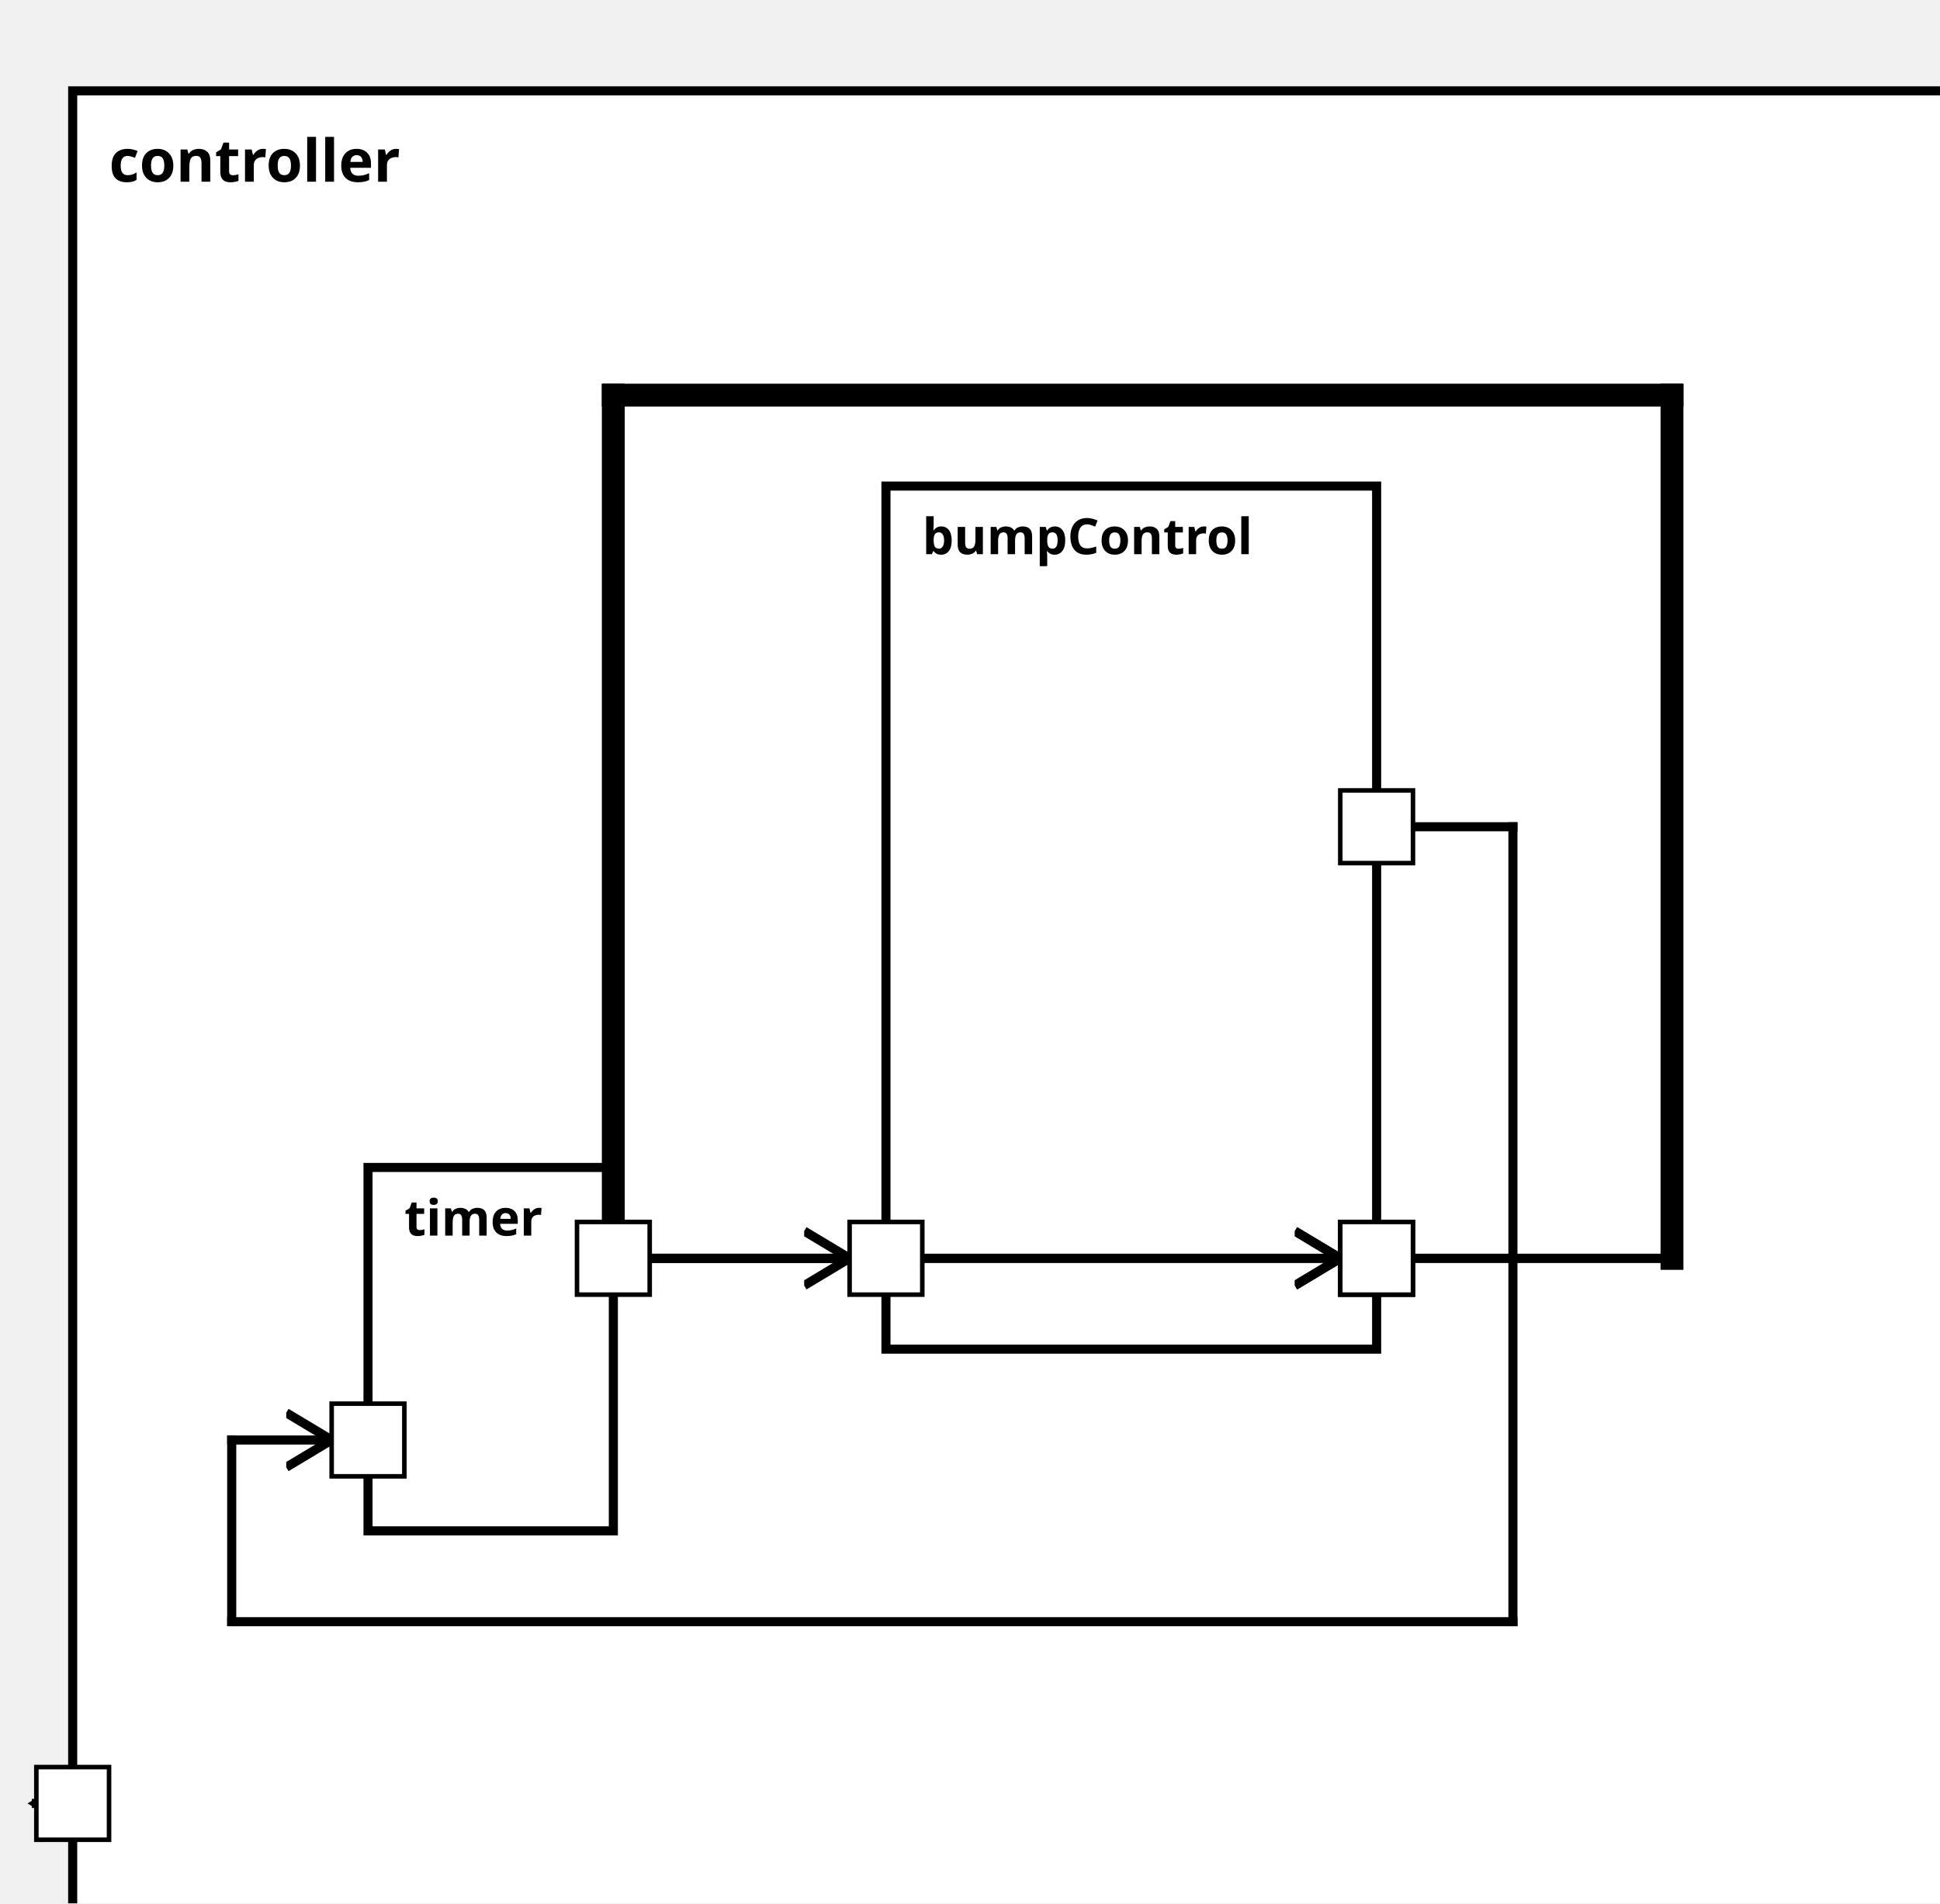
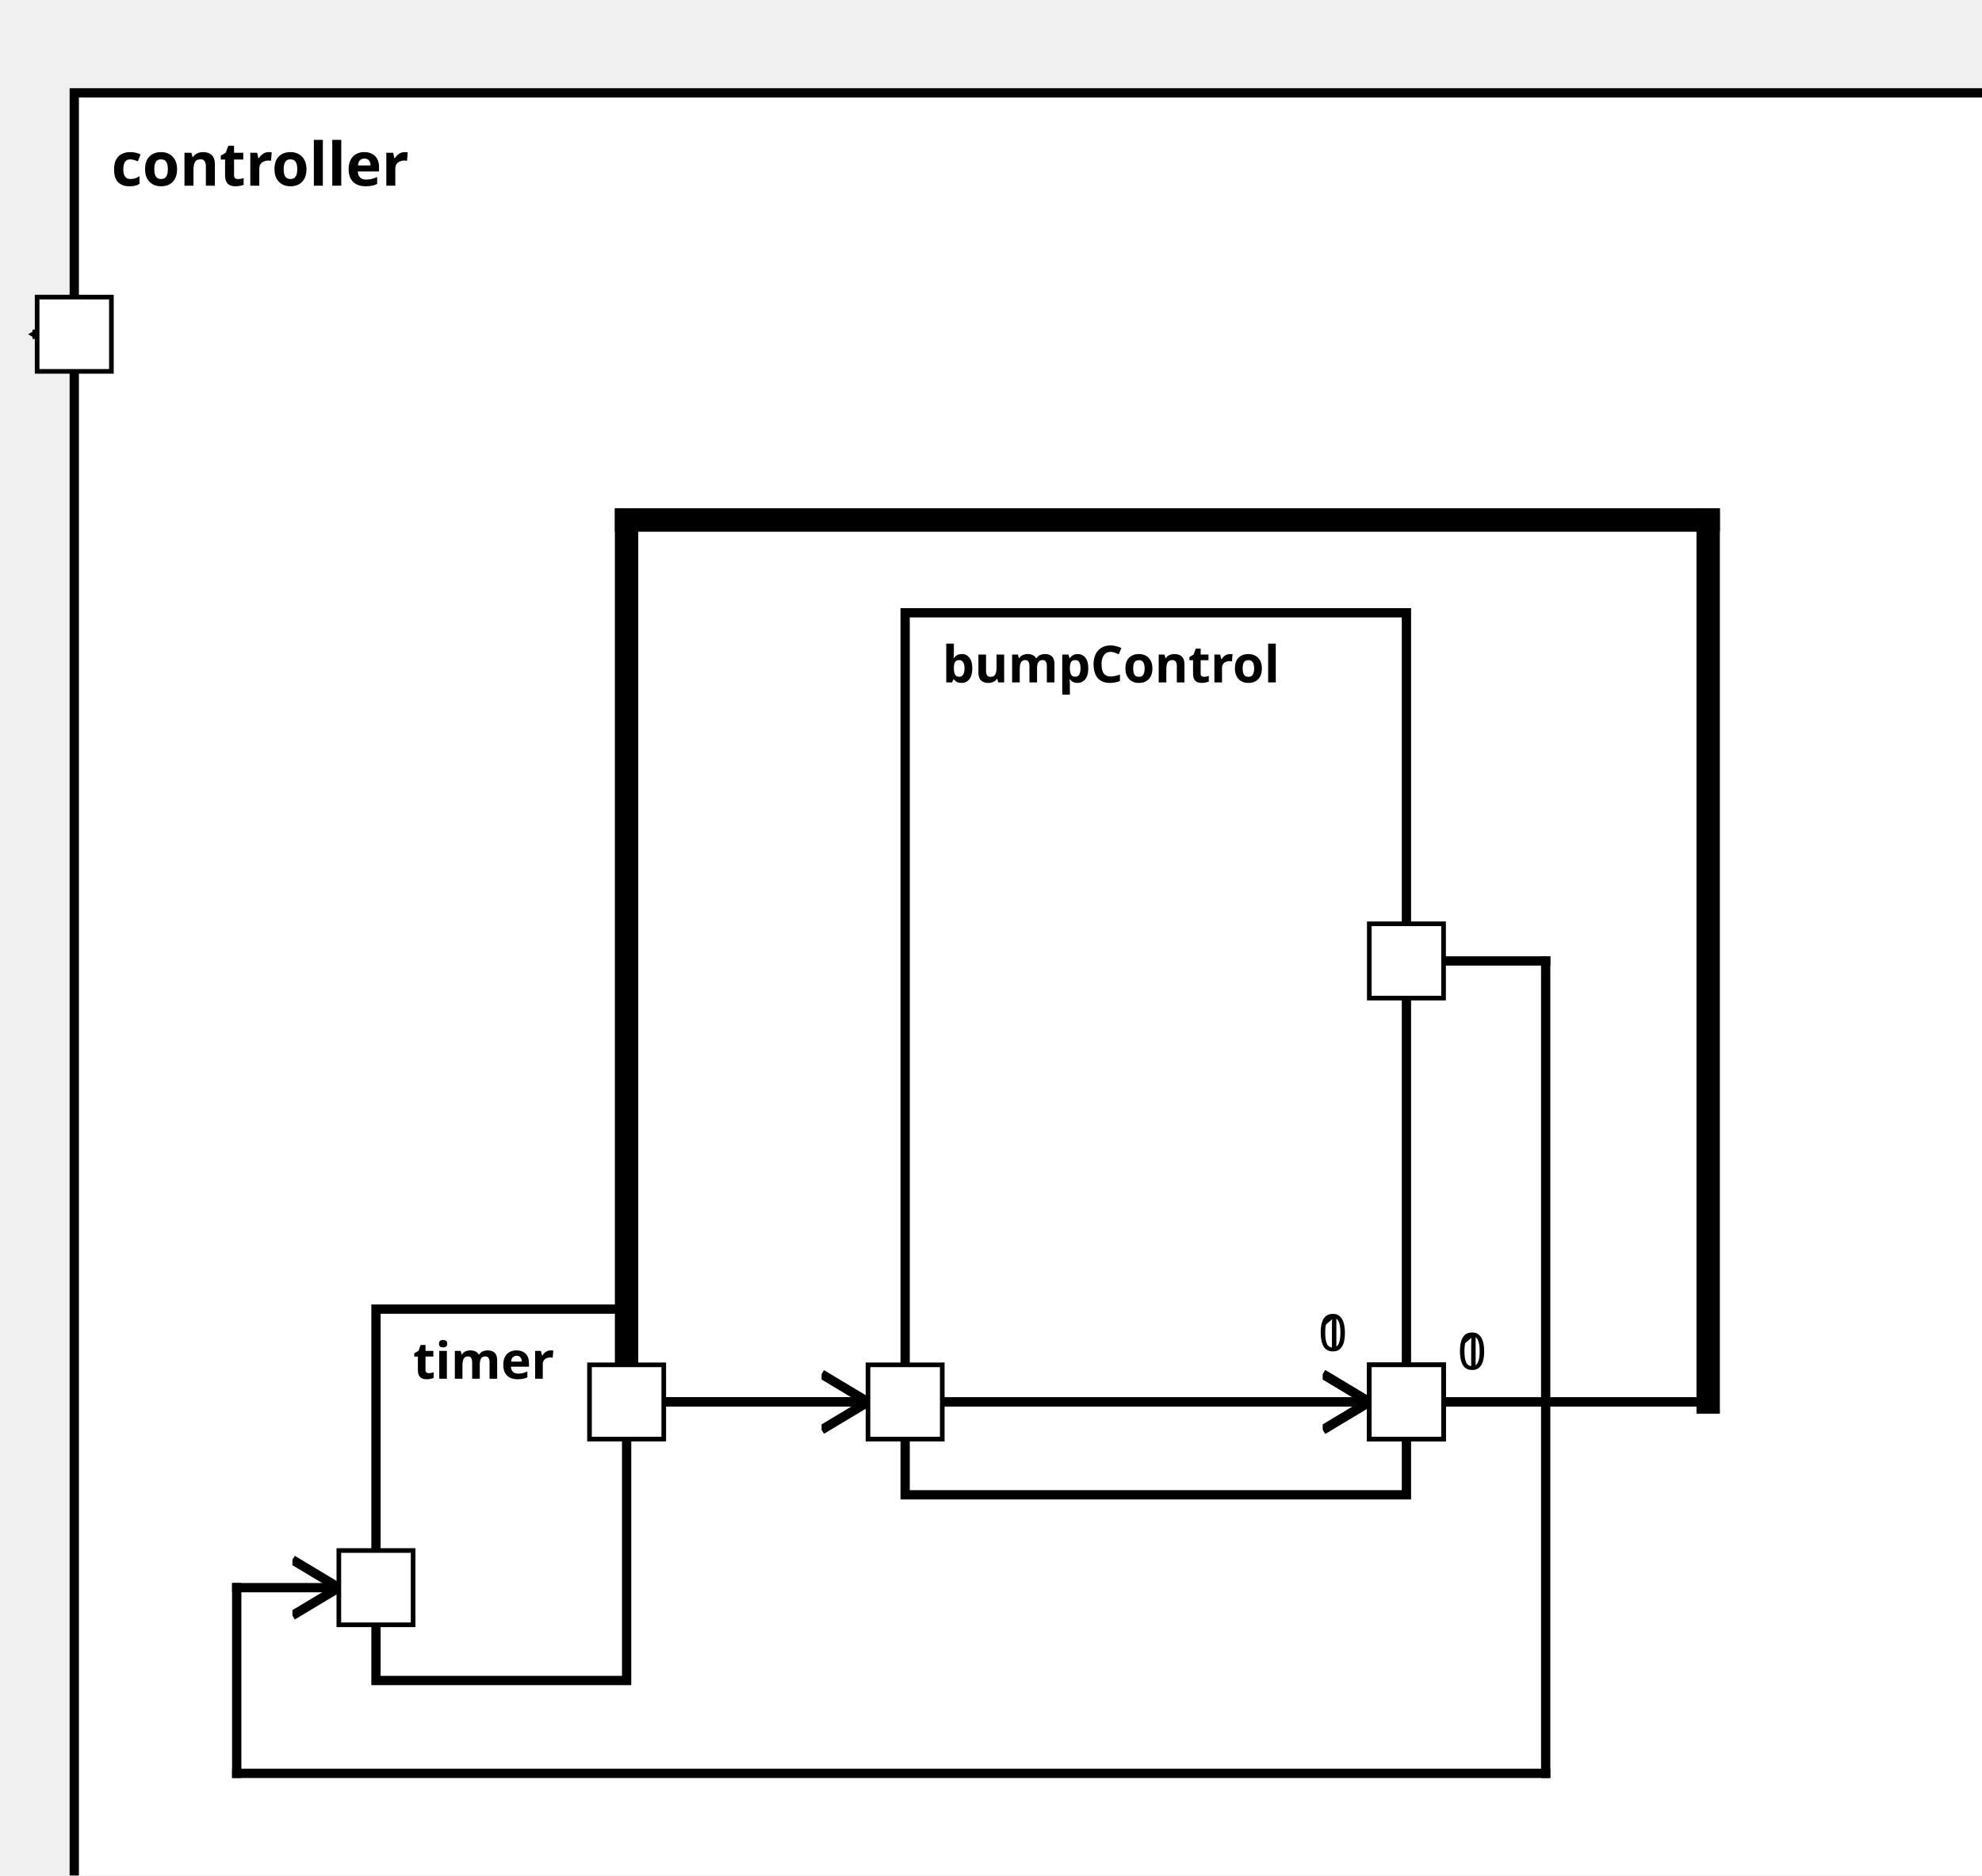
<svg xmlns="http://www.w3.org/2000/svg" xmlns:xlink="http://www.w3.org/1999/xlink" width="100%" height="100%" version="1.1">
  <svg version="1.1">
    <g transform="translate(16 20)">
-       <rect id="100" width="417" height="417" style="fill:white;stroke:black;stroke-width:2;fill-opacity:1.0;stroke-opacity:1.0" />
+       <rect id="96" width="417" height="402" style="fill:white;stroke:black;stroke-width:2;fill-opacity:1.0;stroke-opacity:1.0" />
      <text x="8" y="20" style="font-weight: bold" font-family="Verdana" font-size="13" fill="black">
            controller
    </text>
    </g>
  </svg>
-   <g transform="translate(195 107)">
-     <rect data-name="bumperBotEmergency.bumperBot.controller.bumpControl" id="103" width="108" height="190" style="fill:white;stroke:black;stroke-width:2;fill-opacity:1.0;stroke-opacity:1.0" />
+   <g transform="translate(195 132)">
+     <rect data-name="bumperBotEmergency.bumperBot.controller.bumpControl" id="98" width="108" height="190" style="fill:white;stroke:black;stroke-width:2;fill-opacity:1.0;stroke-opacity:1.0" />
    <text x="8" y="15" alignment-baseline="middle" style="font-weight: bold" font-family="Verdana" font-size="11" fill="black">
    bumpControl
    </text>
  </g>
-   <g transform="translate(81 257)">
-     <rect data-name="bumperBotEmergency.bumperBot.controller.timer" id="102" width="54" height="80" style="fill:white;stroke:black;stroke-width:2;fill-opacity:1.0;stroke-opacity:1.0" />
+   <g transform="translate(81 282)">
+     <rect data-name="bumperBotEmergency.bumperBot.controller.timer" id="97" width="54" height="80" style="fill:white;stroke:black;stroke-width:2;fill-opacity:1.0;stroke-opacity:1.0" />
    <text x="8" y="15" alignment-baseline="middle" style="font-weight: bold" font-family="Verdana" font-size="11" fill="black">
    timer
    </text>
  </g>
  <defs>
    <marker id="0,0,0" markerWidth="13" markerHeight="13" refX="5" refY="5" orient="auto">
      <polyline points="0,2 5,5 0,8" style="fill:none; stroke:rgb(0,0,0);                     stroke-width:1" />
    </marker>
  </defs>
-   <line stroke-linecap="square" x1="303" y1="277" x2="368" y2="277" style="stroke:rgb(0, 0,0);             stroke-width:2; " />
-   <line stroke-linecap="square" x1="368" y1="277" x2="368" y2="87" style="stroke:rgb(0, 0,0);             stroke-width:5; " />
-   <line stroke-linecap="square" x1="368" y1="87" x2="135" y2="87" style="stroke:rgb(0, 0,0);             stroke-width:5; " />
-   <line stroke-linecap="square" x1="135" y1="87" x2="135" y2="277" style="stroke:rgb(0, 0,0);             stroke-width:5; " />
-   <line stroke-linecap="square" x1="135" y1="277" x2="295" y2="277" style="stroke:rgb(0, 0,0);             stroke-width:2;                 marker-end: url(#0,0,0)             " />
-   <line stroke-linecap="square" x1="303" y1="277" x2="368" y2="277" style="stroke:rgb(0, 0,0);             stroke-width:2; " />
-   <line stroke-linecap="square" x1="368" y1="277" x2="368" y2="87" style="stroke:rgb(0, 0,0);             stroke-width:5; " />
-   <line stroke-linecap="square" x1="368" y1="87" x2="135" y2="87" style="stroke:rgb(0, 0,0);             stroke-width:5; " />
-   <line stroke-linecap="square" x1="135" y1="87" x2="135" y2="277" style="stroke:rgb(0, 0,0);             stroke-width:5; " />
-   <line stroke-linecap="square" x1="135" y1="277" x2="295" y2="277" style="stroke:rgb(0, 0,0);             stroke-width:2;                 marker-end: url(#0,0,0)             " />
-   <line stroke-linecap="square" x1="16" y1="397" x2="8" y2="397" style="stroke:rgb(0, 0,0);             stroke-width:2;                 marker-end: url(#0,0,0)             " />
-   <line stroke-linecap="square" x1="135" y1="277" x2="187" y2="277" style="stroke:rgb(0, 0,0);             stroke-width:2;                 marker-end: url(#0,0,0)             " />
-   <line stroke-linecap="square" x1="303" y1="182" x2="333" y2="182" style="stroke:rgb(0, 0,0);             stroke-width:2; " />
-   <line stroke-linecap="square" x1="333" y1="182" x2="333" y2="357" style="stroke:rgb(0, 0,0);             stroke-width:2; " />
-   <line stroke-linecap="square" x1="333" y1="357" x2="51" y2="357" style="stroke:rgb(0, 0,0);             stroke-width:2; " />
-   <line stroke-linecap="square" x1="51" y1="357" x2="51" y2="317" style="stroke:rgb(0, 0,0);             stroke-width:2; " />
-   <line stroke-linecap="square" x1="51" y1="317" x2="73" y2="317" style="stroke:rgb(0, 0,0);             stroke-width:2;                 marker-end: url(#0,0,0)             " />
+   <line stroke-linecap="square" x1="303" y1="302" x2="368" y2="302" style="stroke:rgb(0, 0,0);             stroke-width:2; " />
+   <text x="314" y="295" alignment-baseline="middle" font-family="Verdana" font-size="11" fill="black">
+     0
+     </text>
+   <line stroke-linecap="square" x1="368" y1="302" x2="368" y2="112" style="stroke:rgb(0, 0,0);             stroke-width:5; " />
+   <line stroke-linecap="square" x1="368" y1="112" x2="135" y2="112" style="stroke:rgb(0, 0,0);             stroke-width:5; " />
+   <line stroke-linecap="square" x1="135" y1="112" x2="135" y2="302" style="stroke:rgb(0, 0,0);             stroke-width:5; " />
+   <line stroke-linecap="square" x1="135" y1="302" x2="295" y2="302" style="stroke:rgb(0, 0,0);             stroke-width:2;                 marker-end: url(#0,0,0)             " />
+   <text x="284" y="291" alignment-baseline="middle" font-family="Verdana" font-size="11" fill="black">
+     0
+     </text>
+   <line stroke-linecap="square" x1="303" y1="302" x2="368" y2="302" style="stroke:rgb(0, 0,0);             stroke-width:2; " />
+   <text x="314" y="295" alignment-baseline="middle" font-family="Verdana" font-size="11" fill="black">
+     1
+     </text>
+   <line stroke-linecap="square" x1="368" y1="302" x2="368" y2="112" style="stroke:rgb(0, 0,0);             stroke-width:5; " />
+   <line stroke-linecap="square" x1="368" y1="112" x2="135" y2="112" style="stroke:rgb(0, 0,0);             stroke-width:5; " />
+   <line stroke-linecap="square" x1="135" y1="112" x2="135" y2="302" style="stroke:rgb(0, 0,0);             stroke-width:5; " />
+   <line stroke-linecap="square" x1="135" y1="302" x2="295" y2="302" style="stroke:rgb(0, 0,0);             stroke-width:2;                 marker-end: url(#0,0,0)             " />
+   <text x="284" y="291" alignment-baseline="middle" font-family="Verdana" font-size="11" fill="black">
+     1
+     </text>
+   <line stroke-linecap="square" x1="16" y1="72" x2="8" y2="72" style="stroke:rgb(0, 0,0);             stroke-width:2;                 marker-end: url(#0,0,0)             " />
+   <line stroke-linecap="square" x1="135" y1="302" x2="187" y2="302" style="stroke:rgb(0, 0,0);             stroke-width:2;                 marker-end: url(#0,0,0)             " />
+   <line stroke-linecap="square" x1="303" y1="207" x2="333" y2="207" style="stroke:rgb(0, 0,0);             stroke-width:2; " />
+   <line stroke-linecap="square" x1="333" y1="207" x2="333" y2="382" style="stroke:rgb(0, 0,0);             stroke-width:2; " />
+   <line stroke-linecap="square" x1="333" y1="382" x2="51" y2="382" style="stroke:rgb(0, 0,0);             stroke-width:2; " />
+   <line stroke-linecap="square" x1="51" y1="382" x2="51" y2="342" style="stroke:rgb(0, 0,0);             stroke-width:2; " />
+   <line stroke-linecap="square" x1="51" y1="342" x2="73" y2="342" style="stroke:rgb(0, 0,0);             stroke-width:2;                 marker-end: url(#0,0,0)             " />
  <defs>
    <rect id="port" x="0" y="0" width="16" height="16" style="fill:white;stroke:rgb(0,0,0);stroke-width:1;fill-opacity:1.0;stroke-opacity:1.0" />
  </defs>
-   <use x="8" y="389" xlink:href="#port" />
-   <text text-anchor="end" alignment-baseline="middle" x="4" y="399" transform="rotate(0,4,399)" style="font-weight: regular" font-family="Verdana" font-size="9" fill="black">
+   <use x="8" y="64" xlink:href="#port" />
+   <text text-anchor="end" alignment-baseline="middle" x="4" y="74" transform="rotate(0,4,74)" style="font-weight: regular" font-family="Verdana" font-size="9" fill="black">

</text>
-   <use x="187" y="269" xlink:href="#port" />
-   <text text-anchor="start" alignment-baseline="middle" x="206" y="279" transform="rotate(0,206,279)" style="font-weight: regular" font-family="Verdana" font-size="9" fill="black">
+   <use x="187" y="294" xlink:href="#port" />
+   <text text-anchor="start" alignment-baseline="middle" x="206" y="304" transform="rotate(0,206,304)" style="font-weight: regular" font-family="Verdana" font-size="9" fill="black">

</text>
-   <use x="295" y="174" xlink:href="#port" />
-   <text text-anchor="end" alignment-baseline="middle" x="292" y="184" transform="rotate(0,292,184)" style="font-weight: regular" font-family="Verdana" font-size="9" fill="black">
+   <use x="295" y="199" xlink:href="#port" />
+   <text text-anchor="end" alignment-baseline="middle" x="292" y="209" transform="rotate(0,292,209)" style="font-weight: regular" font-family="Verdana" font-size="9" fill="black">

</text>
-   <use x="295" y="269" xlink:href="#port" />
-   <text text-anchor="end" alignment-baseline="middle" x="292" y="279" transform="rotate(0,292,279)" style="font-weight: regular" font-family="Verdana" font-size="9" fill="black">
+   <use x="295" y="294" xlink:href="#port" />
+   <text text-anchor="end" alignment-baseline="middle" x="292" y="304" transform="rotate(0,292,304)" style="font-weight: regular" font-family="Verdana" font-size="9" fill="black">

</text>
-   <use x="295" y="269" xlink:href="#port" />
-   <text text-anchor="end" alignment-baseline="middle" x="292" y="279" transform="rotate(0,292,279)" style="font-weight: regular" font-family="Verdana" font-size="9" fill="black">
+   <use x="295" y="294" xlink:href="#port" />
+   <text text-anchor="end" alignment-baseline="middle" x="292" y="304" transform="rotate(0,292,304)" style="font-weight: regular" font-family="Verdana" font-size="9" fill="black">

</text>
-   <use x="127" y="269" xlink:href="#port" />
-   <text text-anchor="end" alignment-baseline="middle" x="124" y="279" transform="rotate(0,124,279)" style="font-weight: regular" font-family="Verdana" font-size="9" fill="black">
+   <use x="127" y="294" xlink:href="#port" />
+   <text text-anchor="end" alignment-baseline="middle" x="124" y="304" transform="rotate(0,124,304)" style="font-weight: regular" font-family="Verdana" font-size="9" fill="black">

</text>
-   <use x="73" y="309" xlink:href="#port" />
-   <text text-anchor="start" alignment-baseline="middle" x="92" y="319" transform="rotate(0,92,319)" style="font-weight: regular" font-family="Verdana" font-size="9" fill="black">
+   <use x="73" y="334" xlink:href="#port" />
+   <text text-anchor="start" alignment-baseline="middle" x="92" y="344" transform="rotate(0,92,344)" style="font-weight: regular" font-family="Verdana" font-size="9" fill="black">

</text>
</svg>
